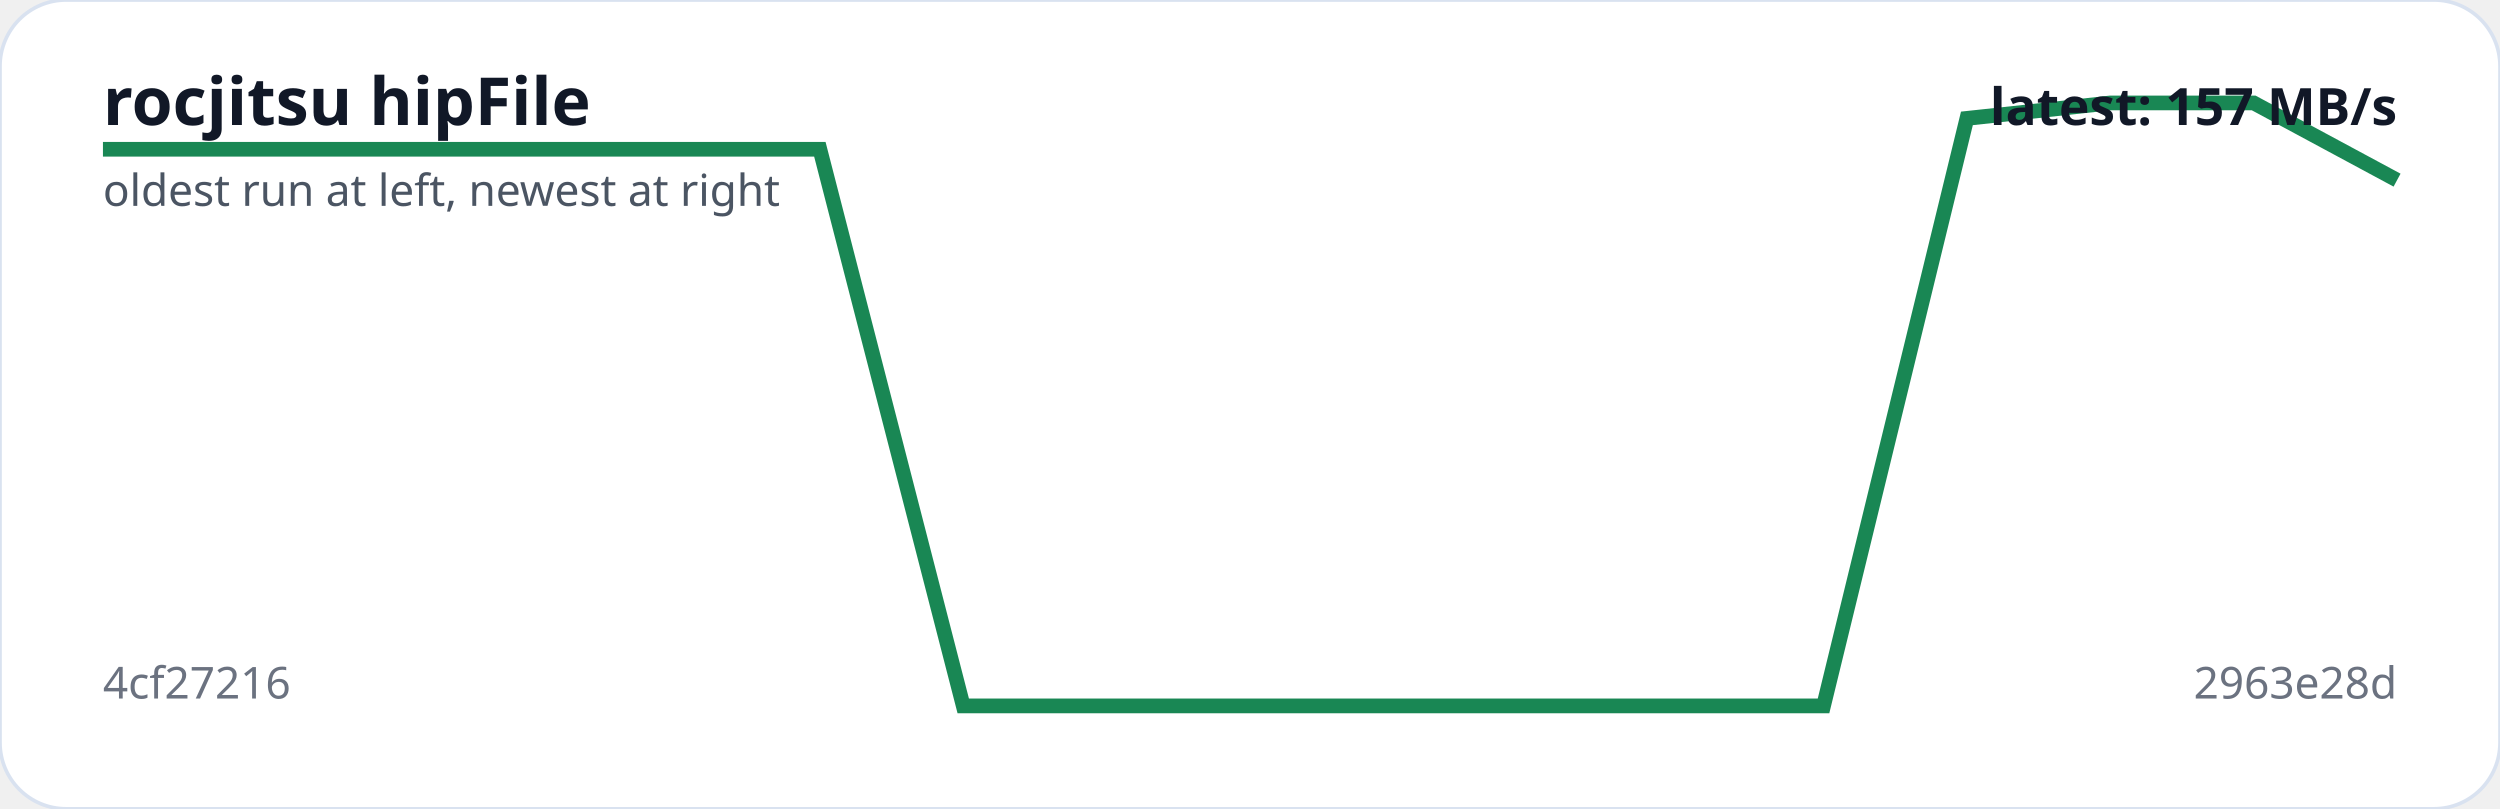
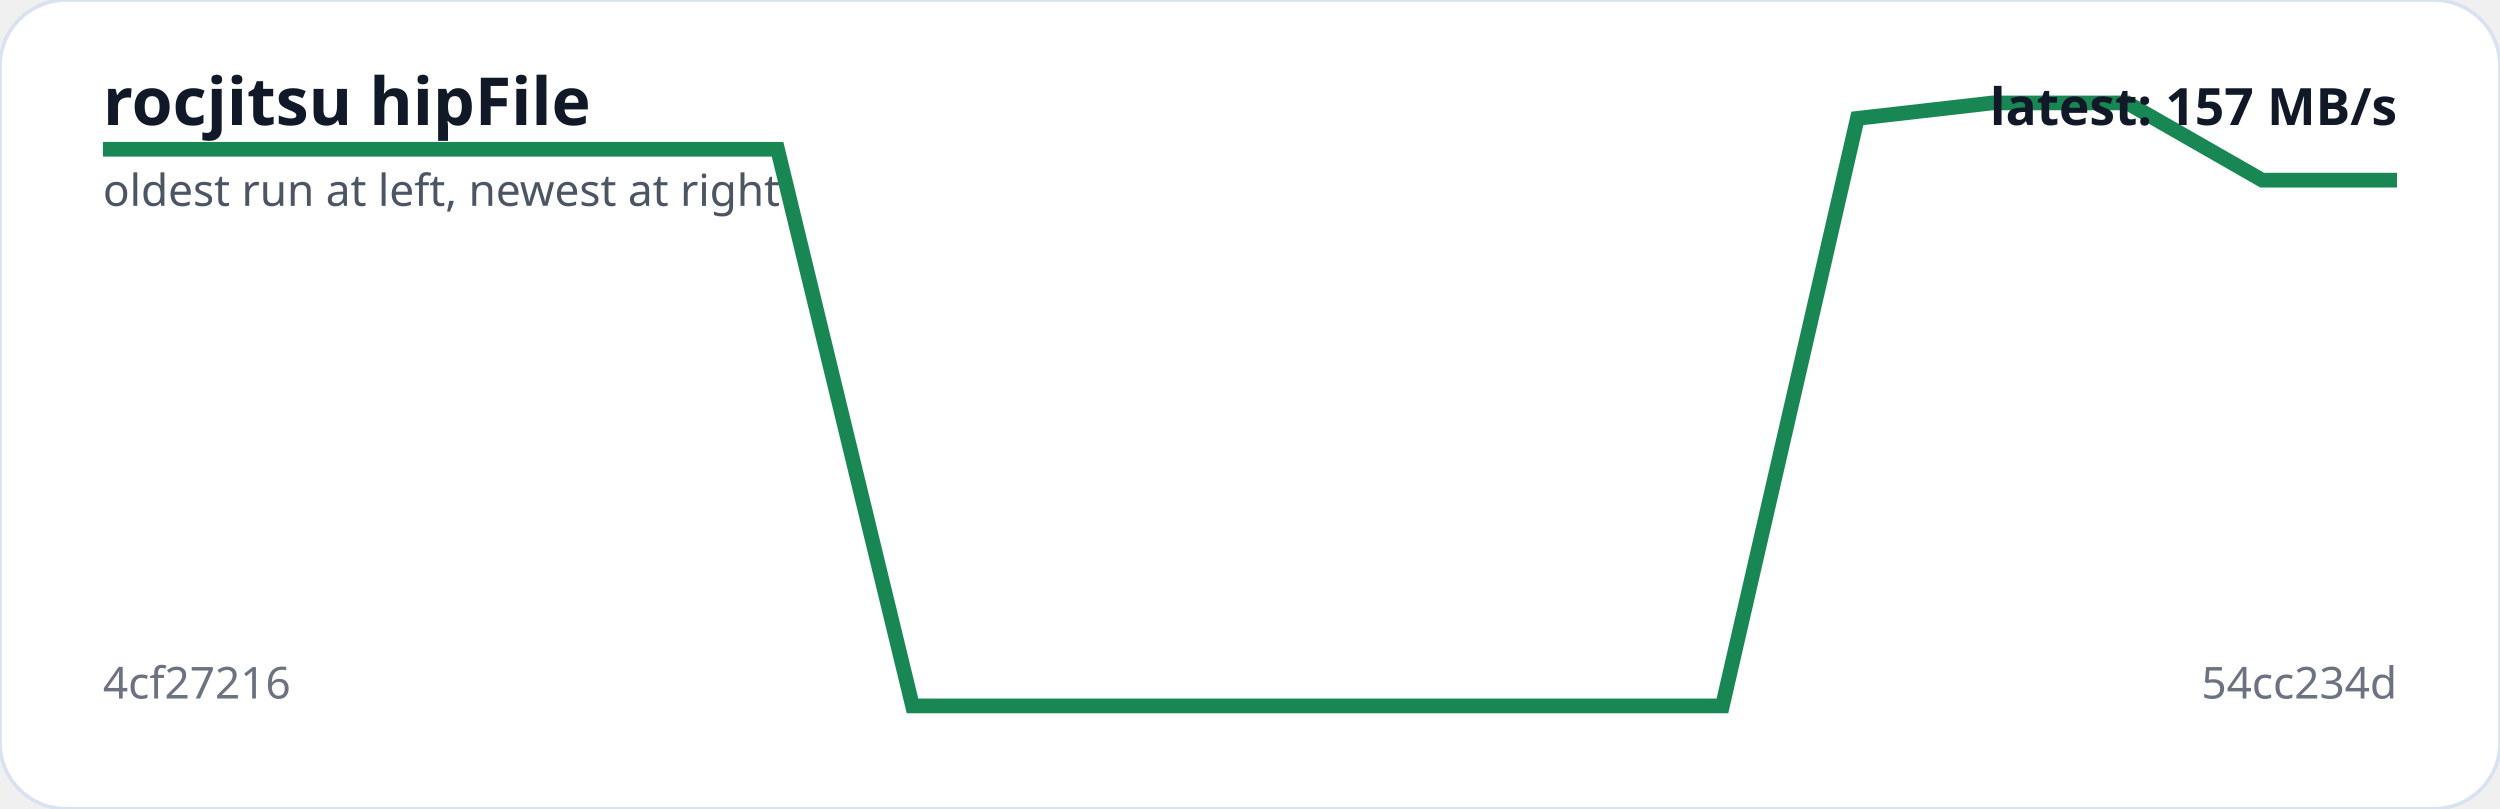
<svg xmlns="http://www.w3.org/2000/svg" viewBox="0 0 680 220" width="100%" role="img" aria-label="rocjitsu hipFile trend">
  <rect width="100%" height="100%" rx="18" fill="#ffffff" stroke="#d9e2f0" />
-   <polyline fill="none" stroke="#198754" stroke-width="4" points="28.0,40.6 67.0,40.6 106.0,40.6 145.0,40.6 184.0,40.6 223.0,40.6 262.0,192.0 301.0,192.0 340.0,192.0 379.0,192.0 418.0,192.0 457.0,192.0 496.0,192.0 535.0,32.2 574.0,28.0 613.0,28.0 652.0,49.0" />
+   <polyline fill="none" stroke="#198754" stroke-width="4" points="28.0,40.6 64.7,40.6 101.4,40.6 138.1,40.6 174.8,40.6 211.5,40.6 248.2,192.0 284.9,192.0 321.6,192.0 358.4,192.0 395.1,192.0 431.8,192.0 468.5,192.0 505.2,32.2 541.9,28.0 578.6,28.0 615.3,49.0 652.0,49.0" />
  <text x="28" y="34" fill="#111827" font-family="system-ui,sans-serif" font-size="18" font-weight="700">rocjitsu hipFile</text>
  <text x="28" y="56" fill="#4b5563" font-family="system-ui,sans-serif" font-size="12">oldest run at left, newest at right</text>
  <text x="28" y="190" fill="#6b7280" font-family="system-ui,sans-serif" font-size="12">4cf27216</text>
-   <text x="652" y="190" text-anchor="end" fill="#6b7280" font-family="system-ui,sans-serif" font-size="12">2963e28d</text>
+   <text x="652" y="190" text-anchor="end" fill="#6b7280" font-family="system-ui,sans-serif" font-size="12">54cc234d</text>
  <text x="652" y="34" text-anchor="end" fill="#111827" font-family="system-ui,sans-serif" font-size="14" font-weight="700">latest: 157 MB/s</text>
</svg>
